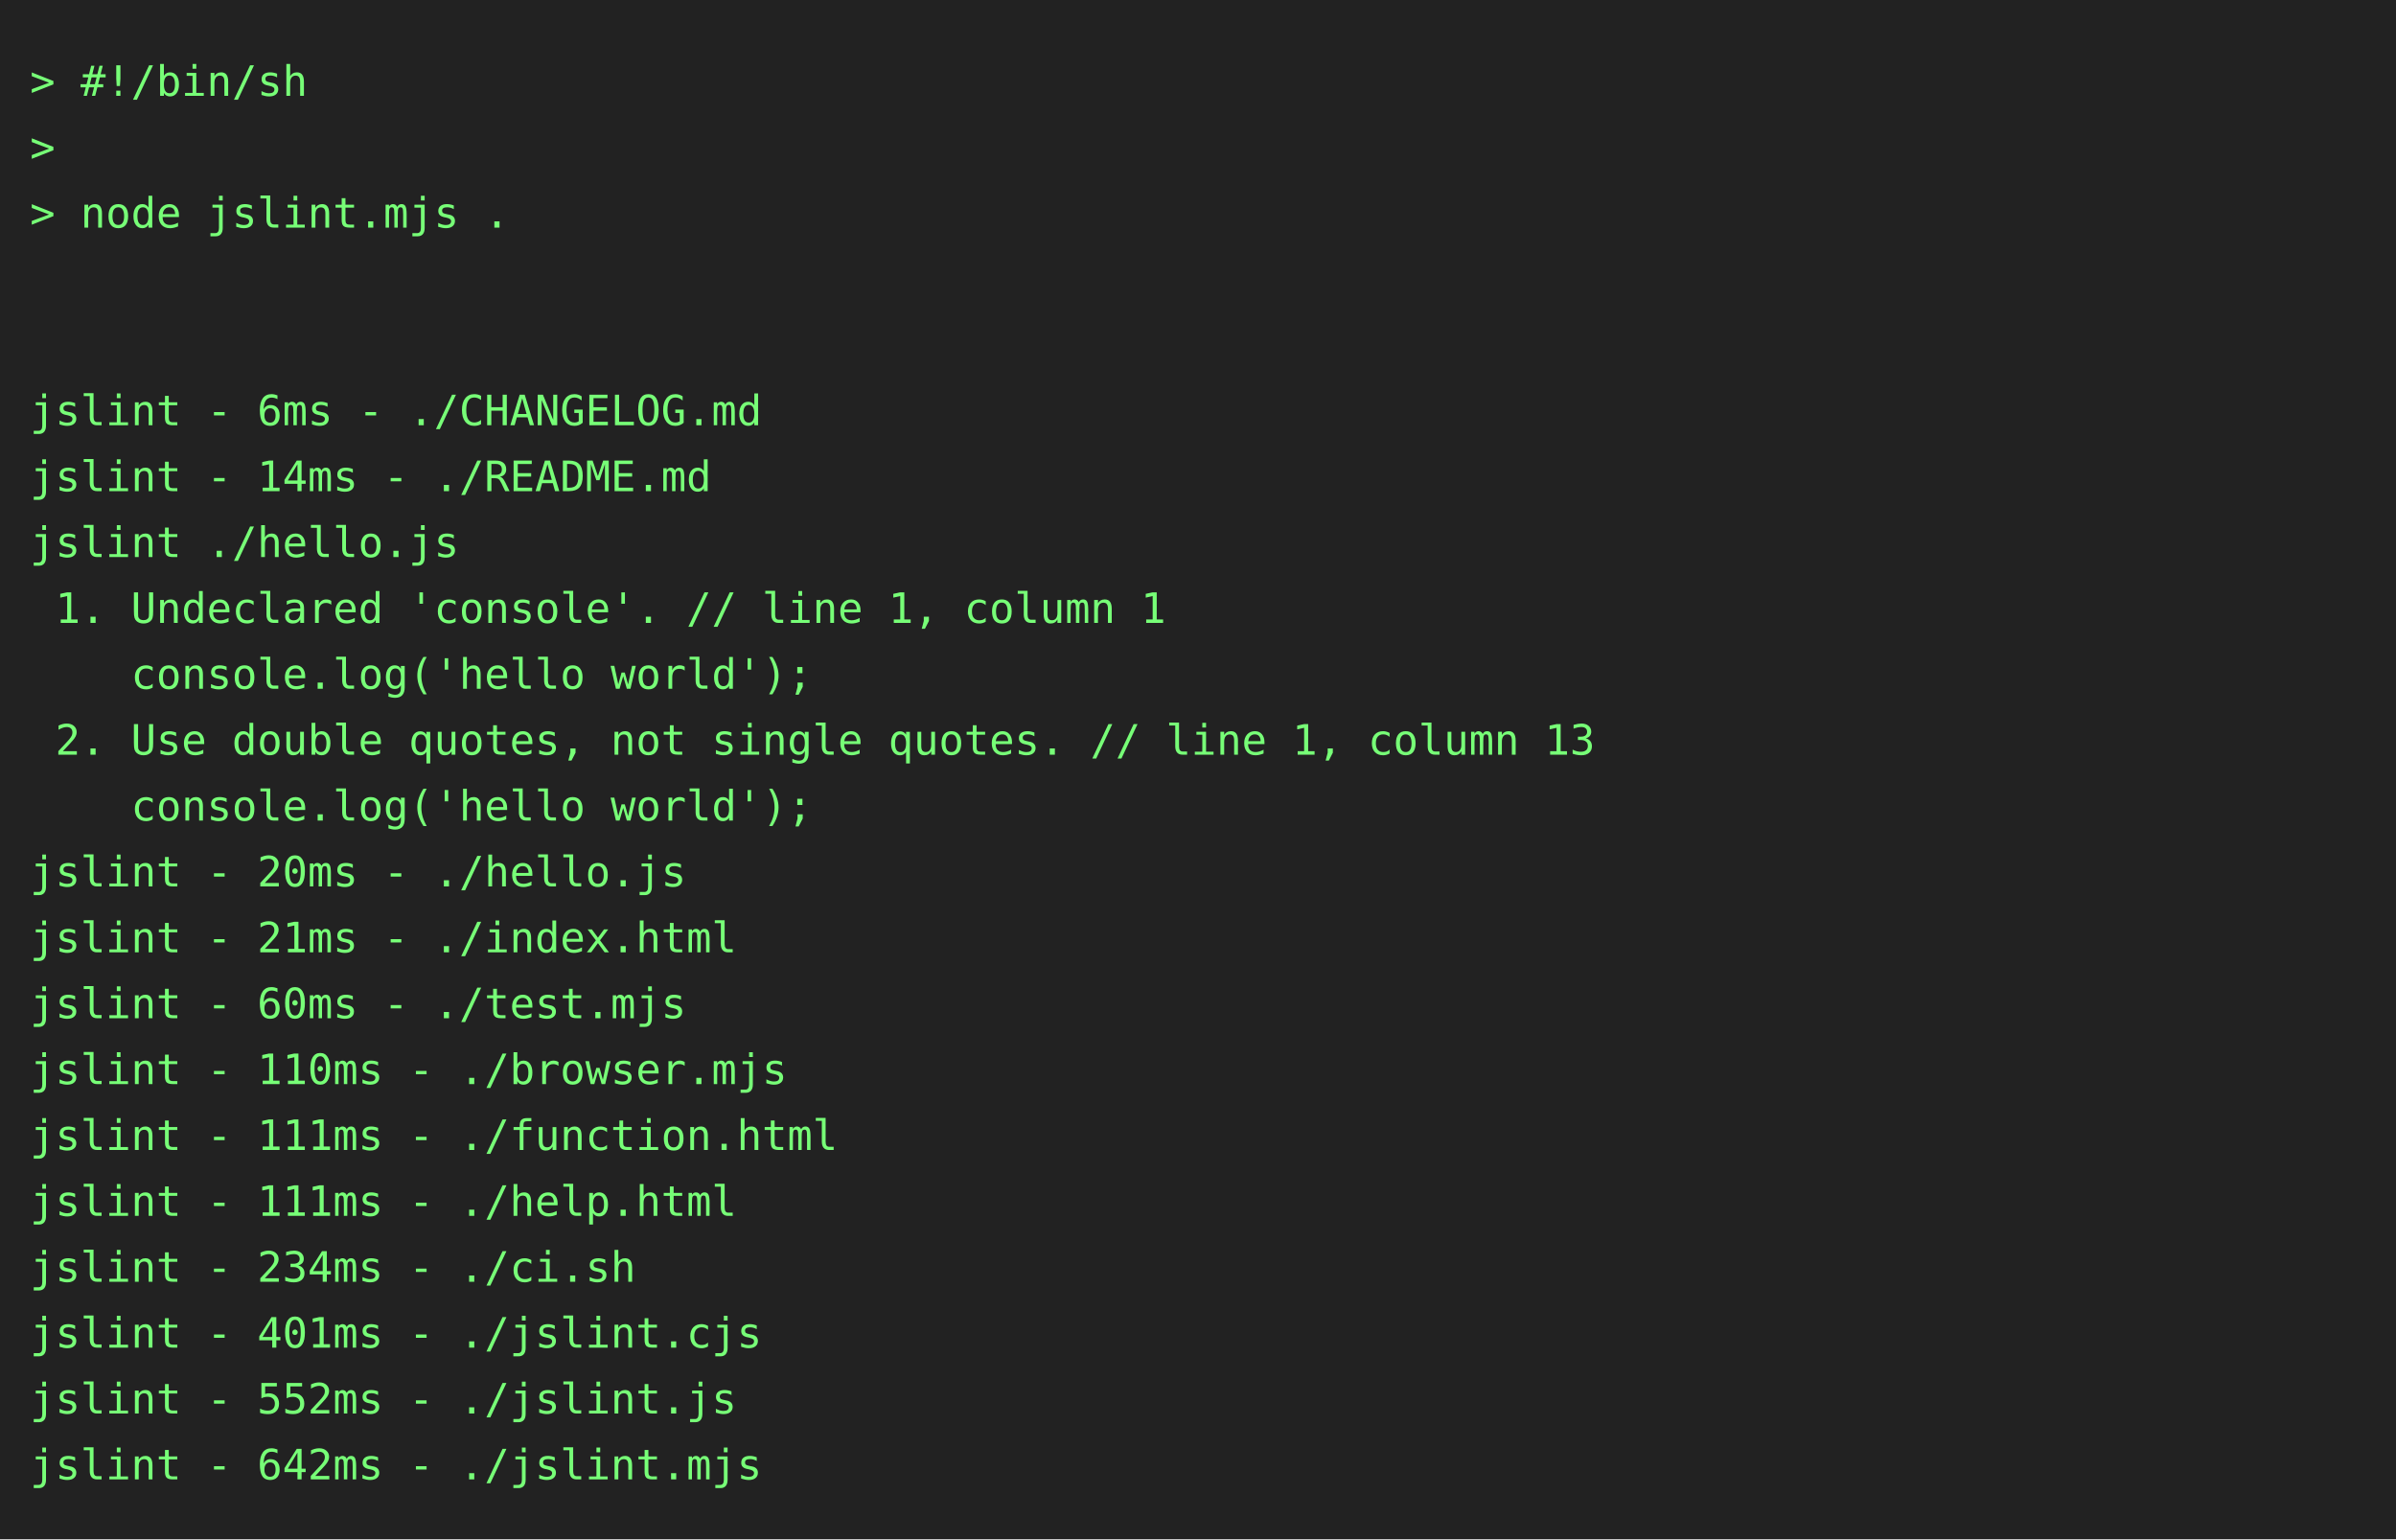
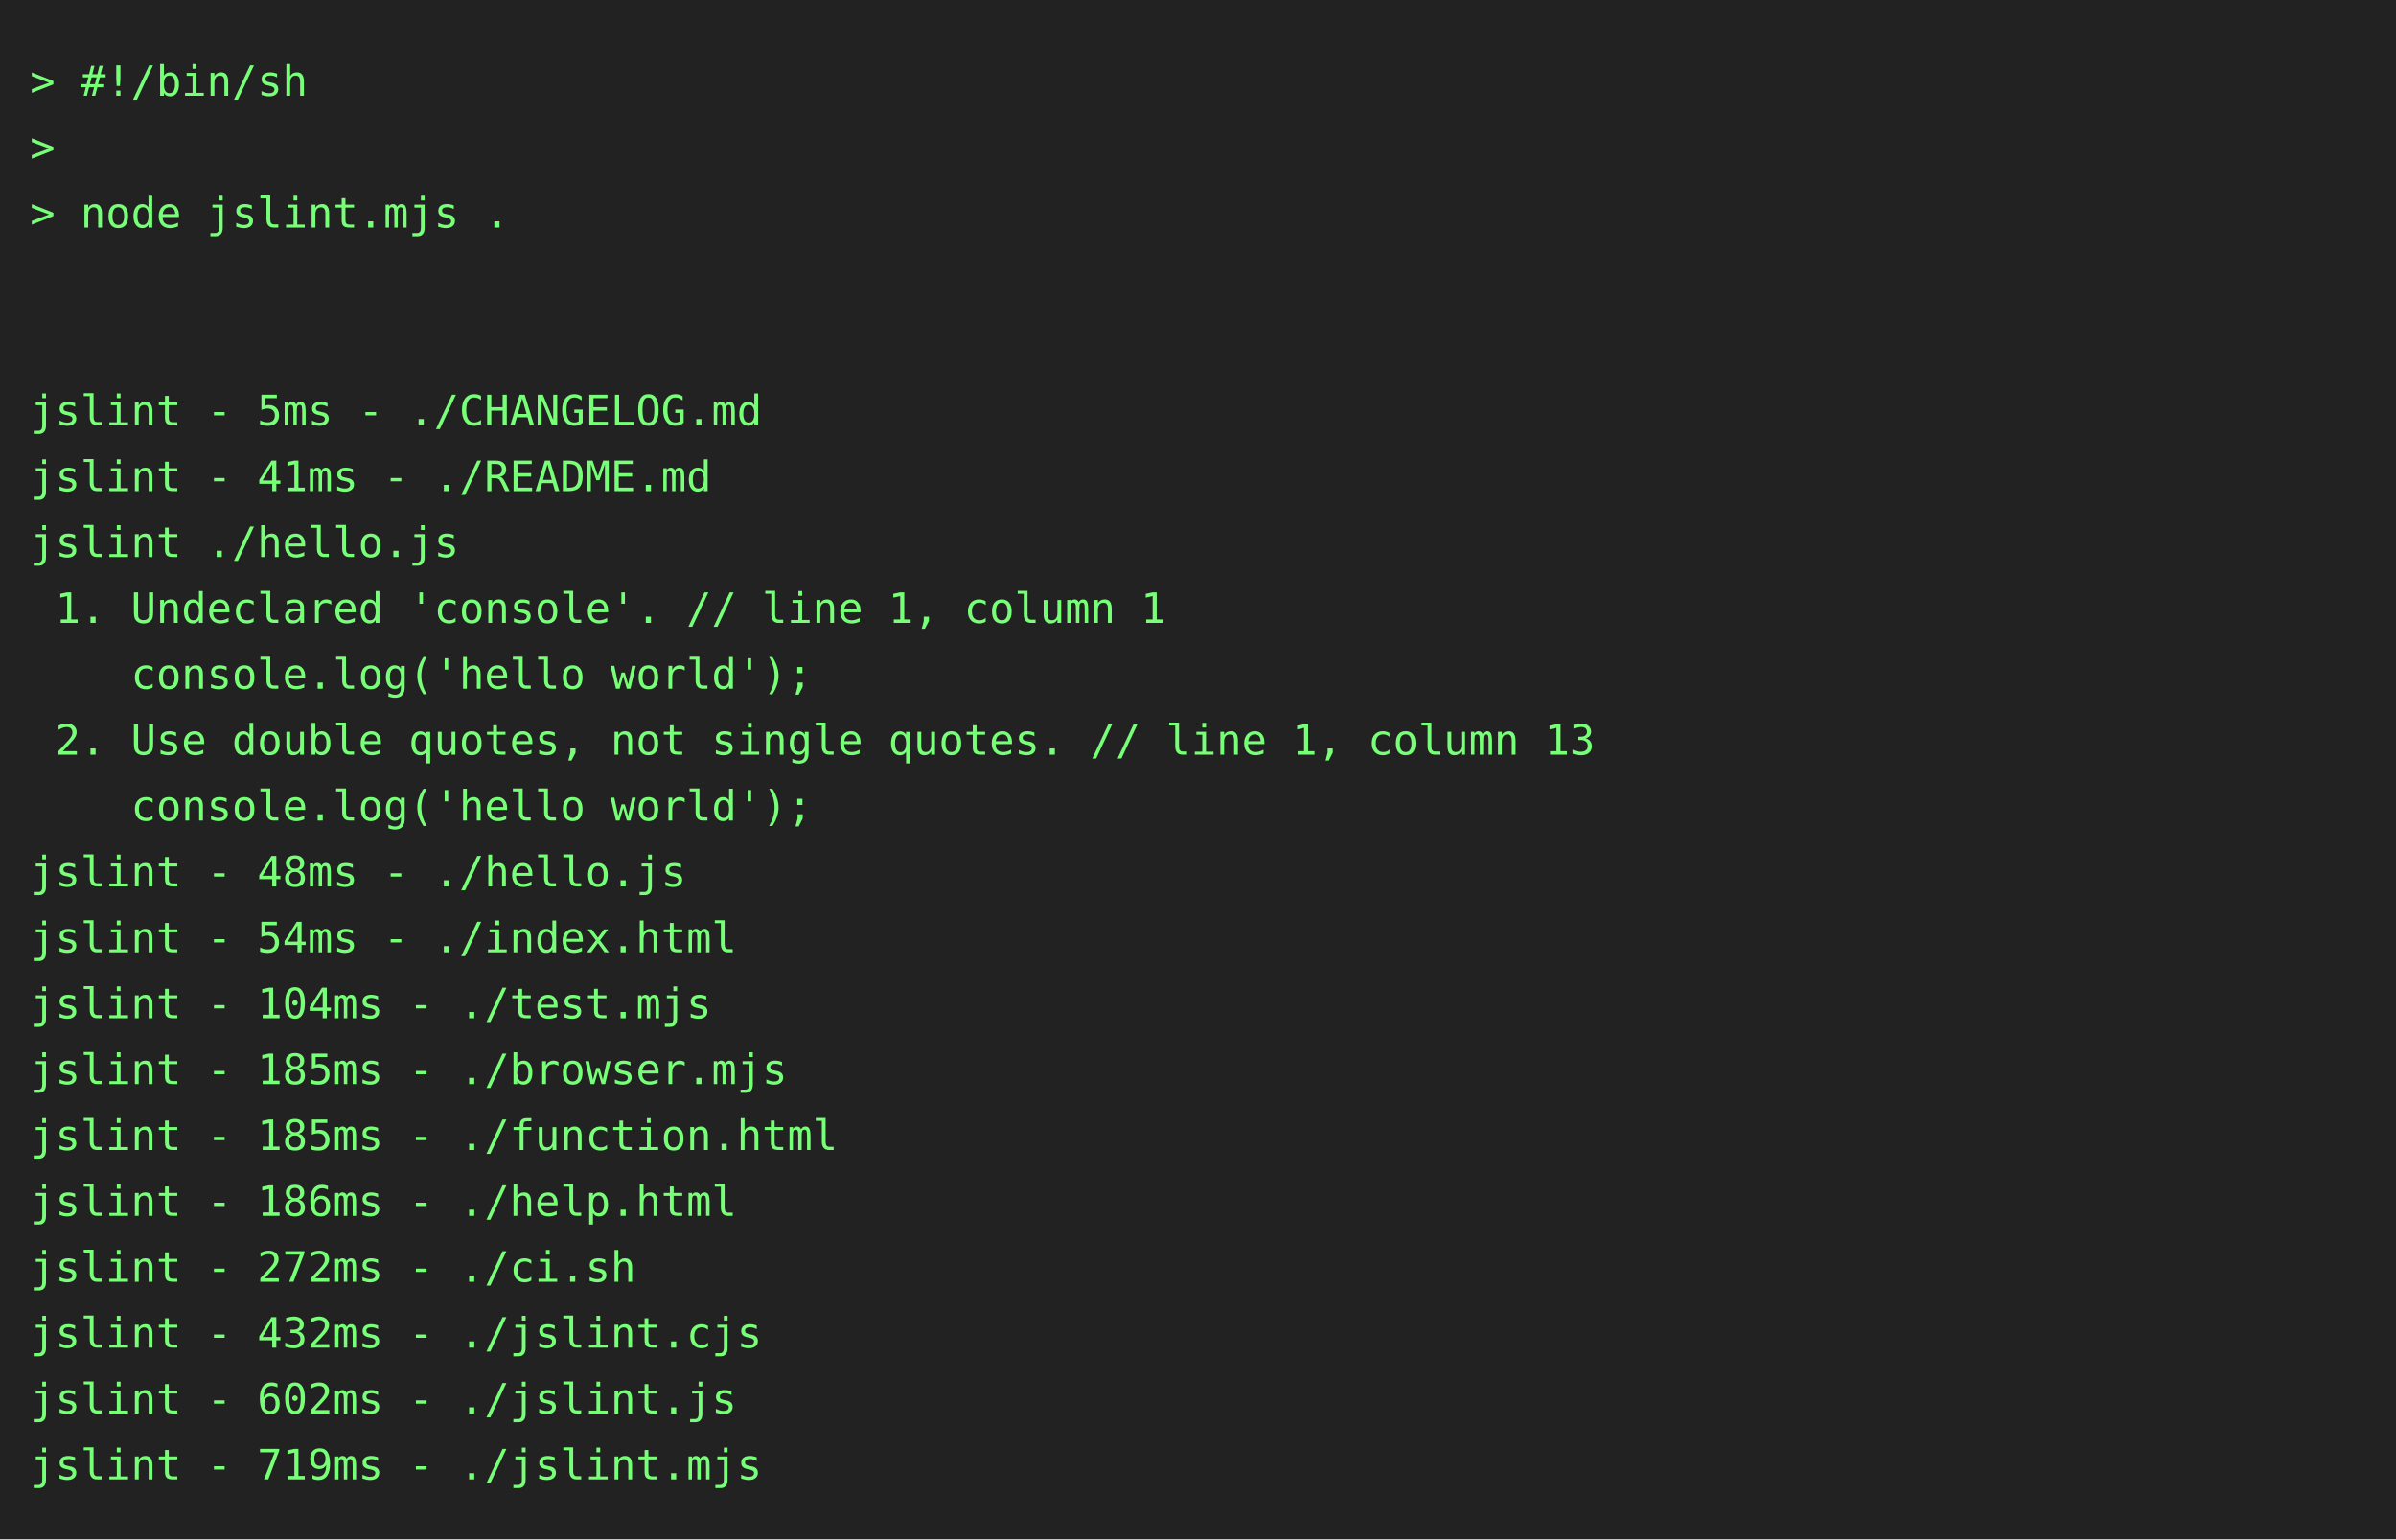
<svg xmlns="http://www.w3.org/2000/svg" height="514" width="800">
  <rect height="514" fill="#222" width="800" />
  <text fill="#7f7" font-family="consolas, menlo, monospace" font-size="14" xml:space="preserve">
    <tspan lengthAdjust="spacingAndGlyphs" textLength="768" x="10" y="32">&gt; #!/bin/sh                                                                                      </tspan>
    <tspan lengthAdjust="spacingAndGlyphs" textLength="768" x="10" y="54">&gt;                                                                                                </tspan>
    <tspan lengthAdjust="spacingAndGlyphs" textLength="768" x="10" y="76">&gt; node jslint.mjs .                                                                              </tspan>
    <tspan lengthAdjust="spacingAndGlyphs" textLength="768" x="10" y="98">                                                                                                 </tspan>
    <tspan lengthAdjust="spacingAndGlyphs" textLength="768" x="10" y="120">                                                                                                 </tspan>
-     <tspan lengthAdjust="spacingAndGlyphs" textLength="768" x="10" y="142">jslint - 6ms - ./CHANGELOG.md                                                                    </tspan>
-     <tspan lengthAdjust="spacingAndGlyphs" textLength="768" x="10" y="164">jslint - 14ms - ./README.md                                                                      </tspan>
+     <tspan lengthAdjust="spacingAndGlyphs" textLength="768" x="10" y="142">jslint - 5ms - ./CHANGELOG.md                                                                    </tspan>
+     <tspan lengthAdjust="spacingAndGlyphs" textLength="768" x="10" y="164">jslint - 41ms - ./README.md                                                                      </tspan>
    <tspan lengthAdjust="spacingAndGlyphs" textLength="768" x="10" y="186">jslint ./hello.js                                                                                </tspan>
    <tspan lengthAdjust="spacingAndGlyphs" textLength="768" x="10" y="208"> 1. Undeclared 'console'. // line 1, column 1                                                    </tspan>
    <tspan lengthAdjust="spacingAndGlyphs" textLength="768" x="10" y="230">    console.log('hello world');                                                                  </tspan>
    <tspan lengthAdjust="spacingAndGlyphs" textLength="768" x="10" y="252"> 2. Use double quotes, not single quotes. // line 1, column 13                                   </tspan>
    <tspan lengthAdjust="spacingAndGlyphs" textLength="768" x="10" y="274">    console.log('hello world');                                                                  </tspan>
-     <tspan lengthAdjust="spacingAndGlyphs" textLength="768" x="10" y="296">jslint - 20ms - ./hello.js                                                                       </tspan>
-     <tspan lengthAdjust="spacingAndGlyphs" textLength="768" x="10" y="318">jslint - 21ms - ./index.html                                                                     </tspan>
-     <tspan lengthAdjust="spacingAndGlyphs" textLength="768" x="10" y="340">jslint - 60ms - ./test.mjs                                                                       </tspan>
-     <tspan lengthAdjust="spacingAndGlyphs" textLength="768" x="10" y="362">jslint - 110ms - ./browser.mjs                                                                   </tspan>
-     <tspan lengthAdjust="spacingAndGlyphs" textLength="768" x="10" y="384">jslint - 111ms - ./function.html                                                                 </tspan>
-     <tspan lengthAdjust="spacingAndGlyphs" textLength="768" x="10" y="406">jslint - 111ms - ./help.html                                                                     </tspan>
-     <tspan lengthAdjust="spacingAndGlyphs" textLength="768" x="10" y="428">jslint - 234ms - ./ci.sh                                                                         </tspan>
-     <tspan lengthAdjust="spacingAndGlyphs" textLength="768" x="10" y="450">jslint - 401ms - ./jslint.cjs                                                                    </tspan>
-     <tspan lengthAdjust="spacingAndGlyphs" textLength="768" x="10" y="472">jslint - 552ms - ./jslint.js                                                                     </tspan>
-     <tspan lengthAdjust="spacingAndGlyphs" textLength="768" x="10" y="494">jslint - 642ms - ./jslint.mjs                                                                    </tspan>
+     <tspan lengthAdjust="spacingAndGlyphs" textLength="768" x="10" y="296">jslint - 48ms - ./hello.js                                                                       </tspan>
+     <tspan lengthAdjust="spacingAndGlyphs" textLength="768" x="10" y="318">jslint - 54ms - ./index.html                                                                     </tspan>
+     <tspan lengthAdjust="spacingAndGlyphs" textLength="768" x="10" y="340">jslint - 104ms - ./test.mjs                                                                      </tspan>
+     <tspan lengthAdjust="spacingAndGlyphs" textLength="768" x="10" y="362">jslint - 185ms - ./browser.mjs                                                                   </tspan>
+     <tspan lengthAdjust="spacingAndGlyphs" textLength="768" x="10" y="384">jslint - 185ms - ./function.html                                                                 </tspan>
+     <tspan lengthAdjust="spacingAndGlyphs" textLength="768" x="10" y="406">jslint - 186ms - ./help.html                                                                     </tspan>
+     <tspan lengthAdjust="spacingAndGlyphs" textLength="768" x="10" y="428">jslint - 272ms - ./ci.sh                                                                         </tspan>
+     <tspan lengthAdjust="spacingAndGlyphs" textLength="768" x="10" y="450">jslint - 432ms - ./jslint.cjs                                                                    </tspan>
+     <tspan lengthAdjust="spacingAndGlyphs" textLength="768" x="10" y="472">jslint - 602ms - ./jslint.js                                                                     </tspan>
+     <tspan lengthAdjust="spacingAndGlyphs" textLength="768" x="10" y="494">jslint - 719ms - ./jslint.mjs                                                                    </tspan>
  </text>
</svg>
